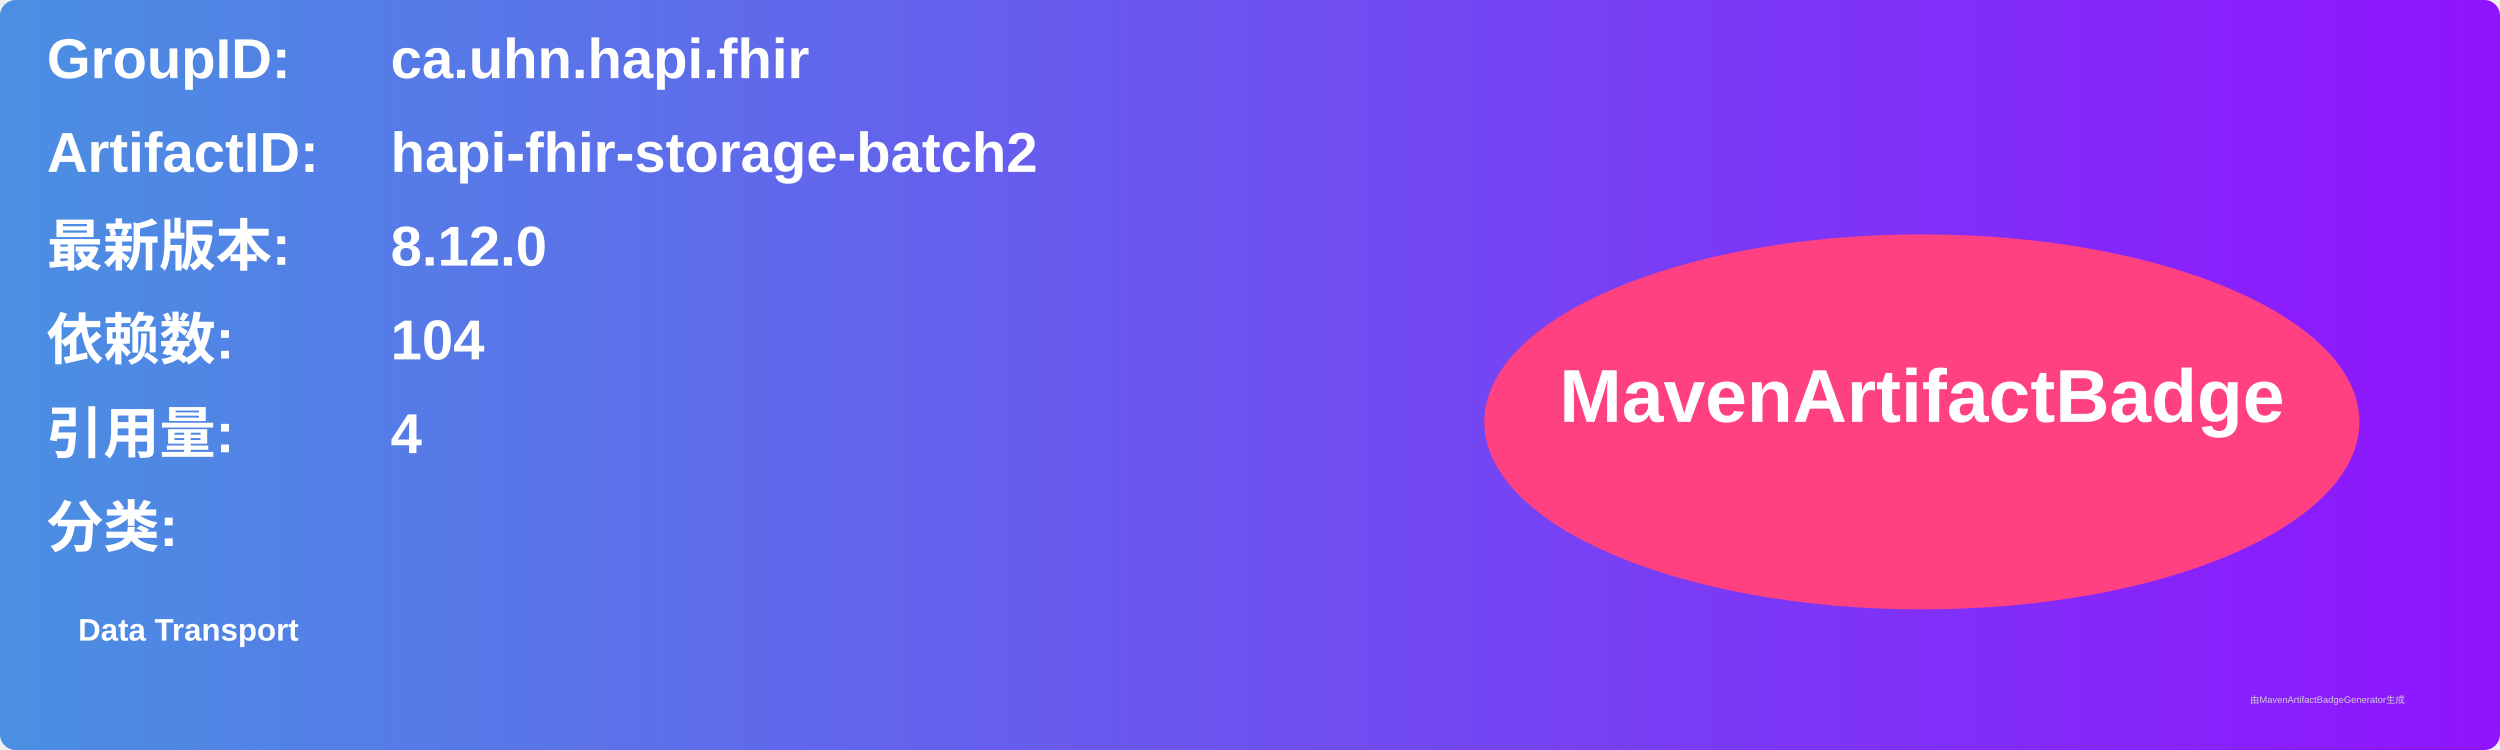
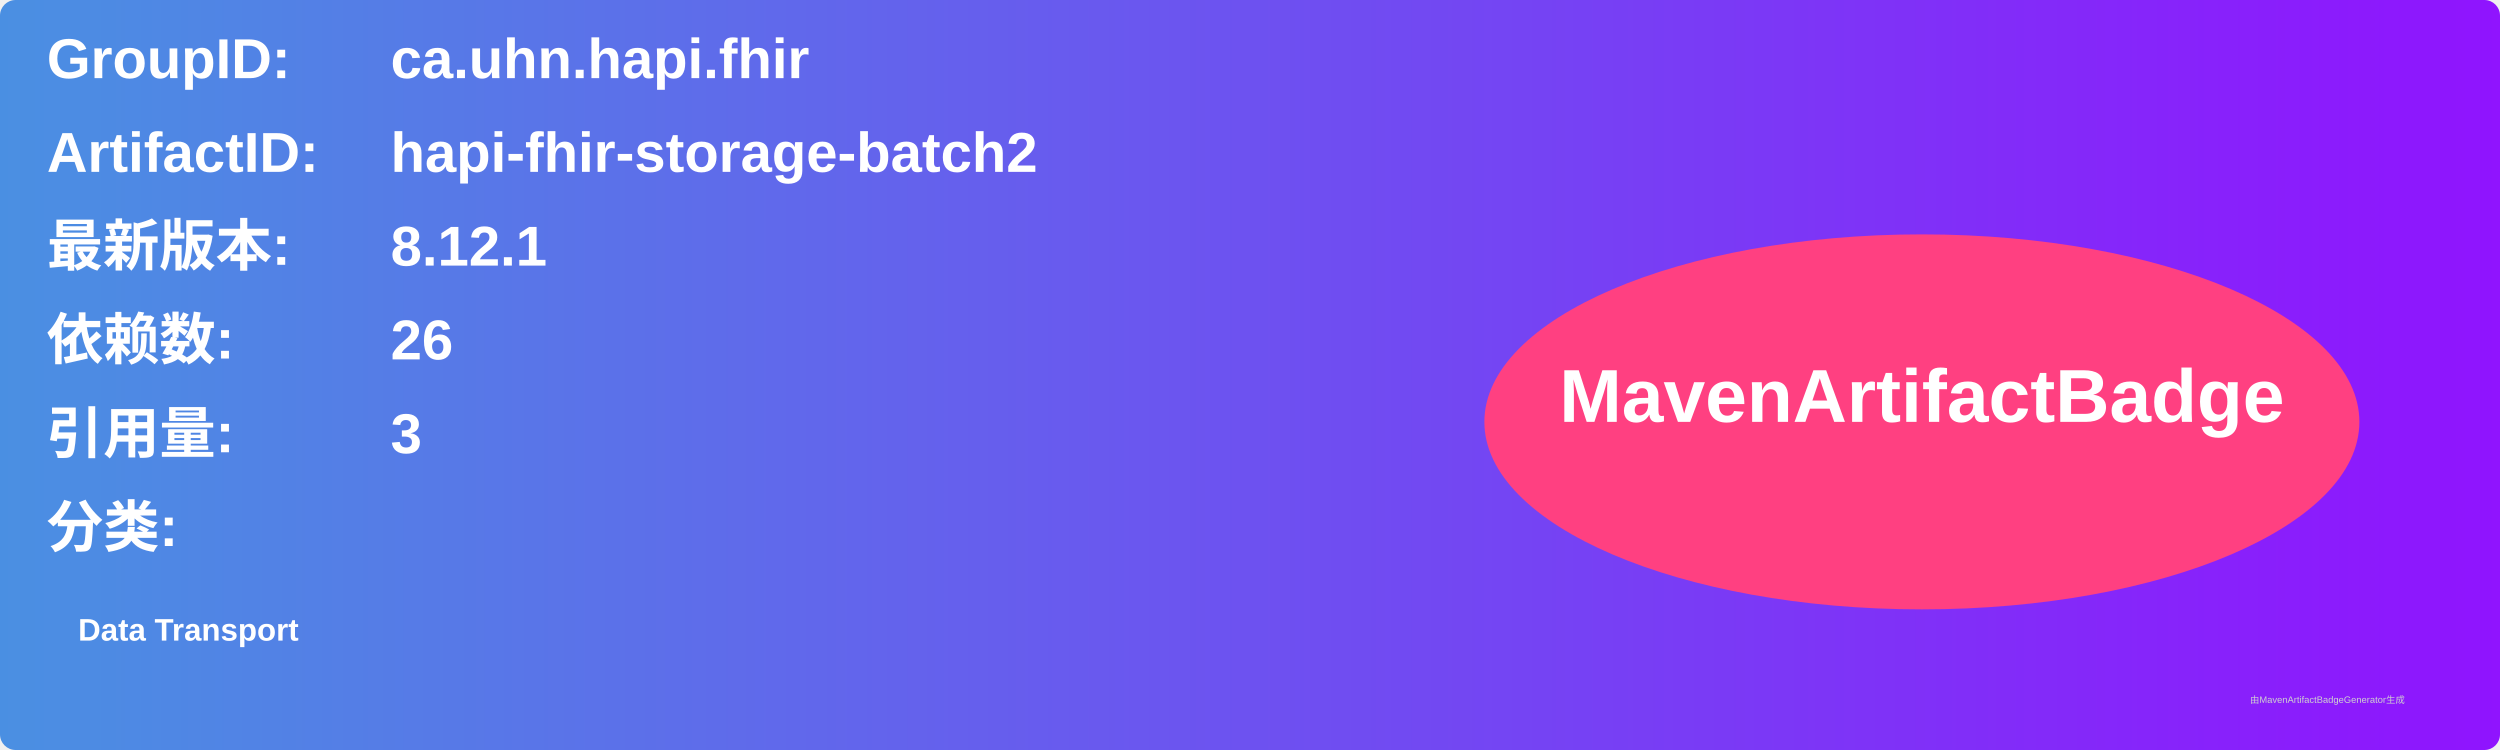
<svg xmlns="http://www.w3.org/2000/svg" width="800" height="240" viewBox="0 0 800 240">
  <linearGradient id="grad" x1="0%" y1="0%" x2="100%" y2="0%">
    <stop offset="0%" stop-color="#4a90e2" />
    <stop offset="100%" stop-color="#9013fe" />
  </linearGradient>
  <rect width="100%" height="100%" rx="5" ry="5" fill="url(#grad)" />
  <g transform="translate(15, 15)">
    <text x="0" y="10" font-family="Arial" font-size="18" fill="white" font-weight="bold" width="260">GroupID:</text>
    <text x="110" y="10" font-family="Arial" font-size="18" fill="white" font-weight="bold" width="460">ca.uhn.hapi.fhir</text>
    <text x="0" y="40" font-family="Arial" font-size="18" fill="white" font-weight="bold" width="260">ArtifactID:</text>
    <text x="110" y="40" font-family="Arial" font-size="18" fill="white" font-weight="bold" width="460">hapi-fhir-storage-batch2</text>
    <text x="0" y="70" font-family="Arial" font-size="18" fill="white" font-weight="bold">最新版本:</text>
    <text x="110" y="70" font-family="Arial" font-size="18" fill="white" font-weight="bold">
-       <tspan font-weight="bold">8.12.0</tspan>
+       <tspan font-weight="bold">8.12.1</tspan>
    </text>
    <text x="0" y="100" font-family="Arial" font-size="18" fill="white" font-weight="bold">依赖数: </text>
    <text x="110" y="100" font-family="Arial" font-size="18" fill="white">
-       <tspan font-weight="bold">104</tspan>
+       <tspan font-weight="bold">26</tspan>
    </text>
    <text x="0" y="130" font-family="Arial" font-size="18" fill="white" font-weight="bold">引用量: </text>
    <text x="110" y="130" font-family="Arial" font-size="18" fill="white">
-       <tspan font-weight="bold">4</tspan>
+       <tspan font-weight="bold">3</tspan>
    </text>
    <text x="0" y="160" font-family="Arial" font-size="18" fill="white" font-weight="bold">分类:</text>
    <text x="10" y="190" font-family="Arial" font-size="10" fill="white">
      <tspan font-weight="bold">Data Transport</tspan>
    </text>
    <ellipse cx="600" cy="120" rx="140" ry="60" fill="#ff4081" />
    <text x="600" y="120" text-anchor="middle" font-family="Arial" font-size="24" fill="white" font-weight="bold">MavenArtifactBadge</text>
  </g>
  <text x="720" y="225" font-family="Arial" font-size="3" fill="#d0d0d0">由MavenArtifactBadgeGenerator生成</text>
</svg>
